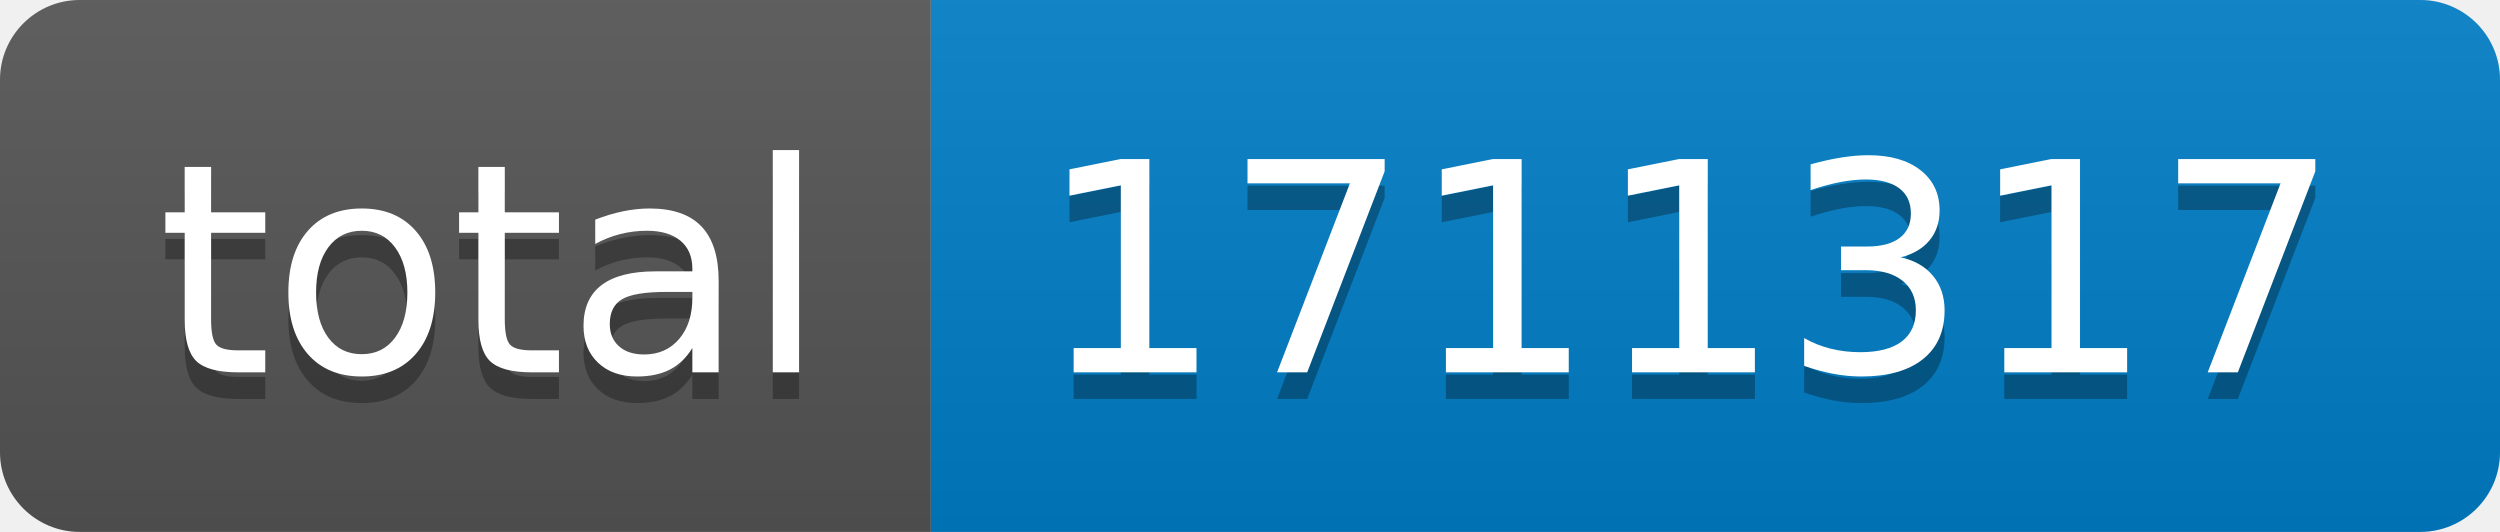
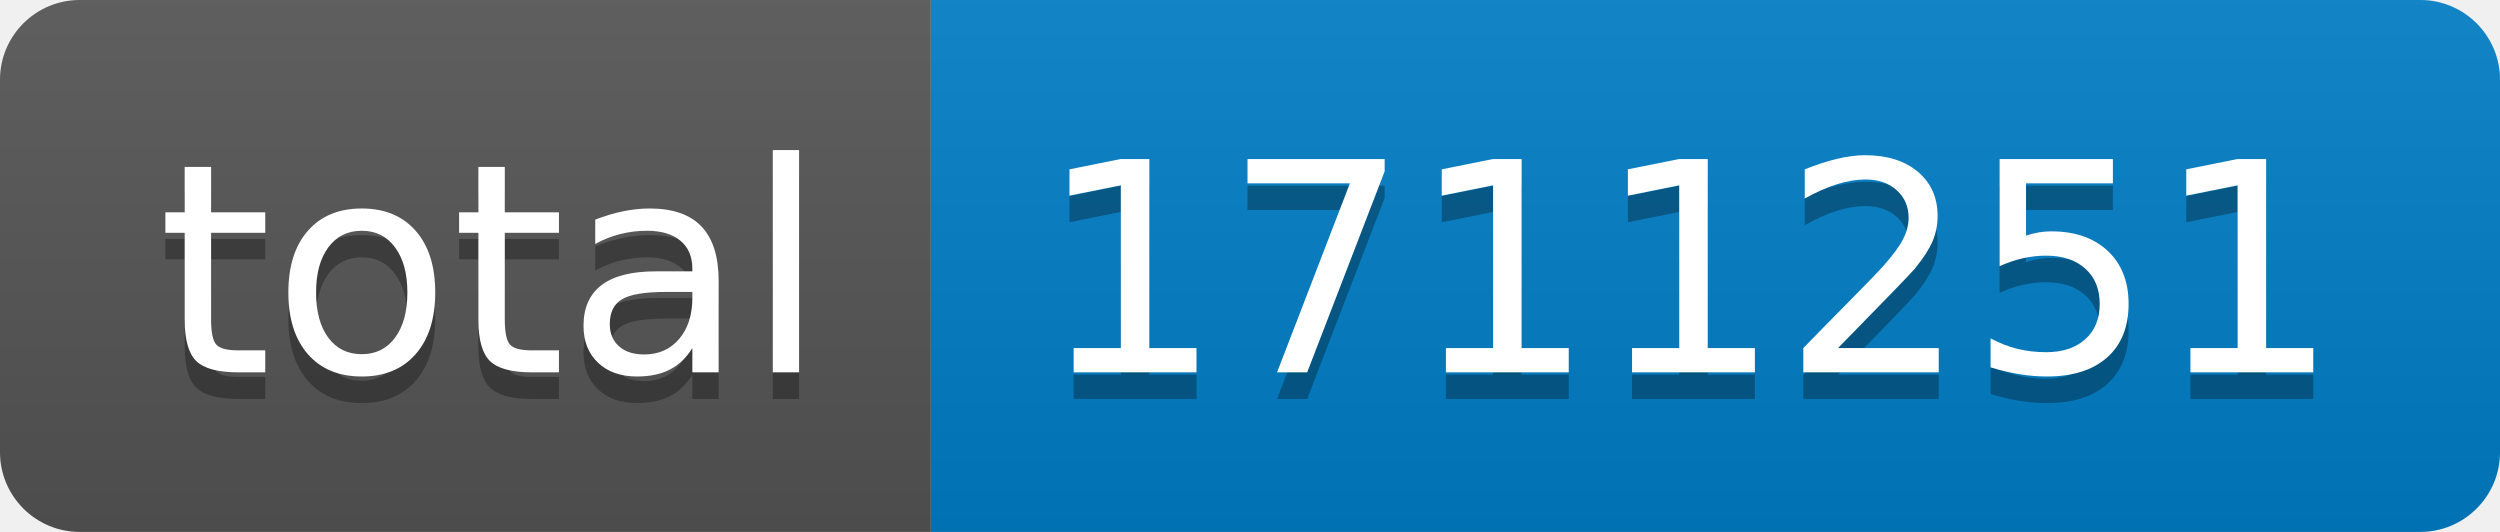
- <svg xmlns="http://www.w3.org/2000/svg" width="94" height="20" role="img" aria-label="total: 1711317">
+ <svg xmlns="http://www.w3.org/2000/svg" width="94" height="20" role="img" aria-label="total: 1711251">
  <linearGradient id="s" x2="0" y2="100%">
    <stop offset="0" stop-color="#bbb" stop-opacity=".1" />
    <stop offset="1" stop-opacity=".1" />
  </linearGradient>
  <clipPath id="r">
    <rect width="94" height="20" rx="3" fill="#fff" />
  </clipPath>
  <g clip-path="url(#r)">
    <rect width="35" height="20" fill="#555" />
    <rect x="35" width="59" height="20" fill="#007ec6" />
    <rect width="94" height="20" fill="url(#s)" />
  </g>
  <g fill="#fff" text-anchor="middle" font-family="Verdana,Geneva,DejaVu Sans,sans-serif" text-rendering="geometricPrecision" font-size="110">
    <text aria-hidden="true" x="185" y="150" fill="#010101" fill-opacity=".3" transform="scale(.1)" textLength="250">total</text>
    <text x="185" y="140" transform="scale(.1)" fill="#fff" textLength="250">total</text>
-     <text aria-hidden="true" x="635" y="150" fill="#010101" fill-opacity=".3" transform="scale(.1)" textLength="490">1711317</text>
-     <text x="635" y="140" transform="scale(.1)" fill="#fff" textLength="490">1711317</text>
+     <text aria-hidden="true" x="635" y="150" fill="#010101" fill-opacity=".3" transform="scale(.1)" textLength="490">1711251</text>
+     <text x="635" y="140" transform="scale(.1)" fill="#fff" textLength="490">1711251</text>
  </g>
</svg>
